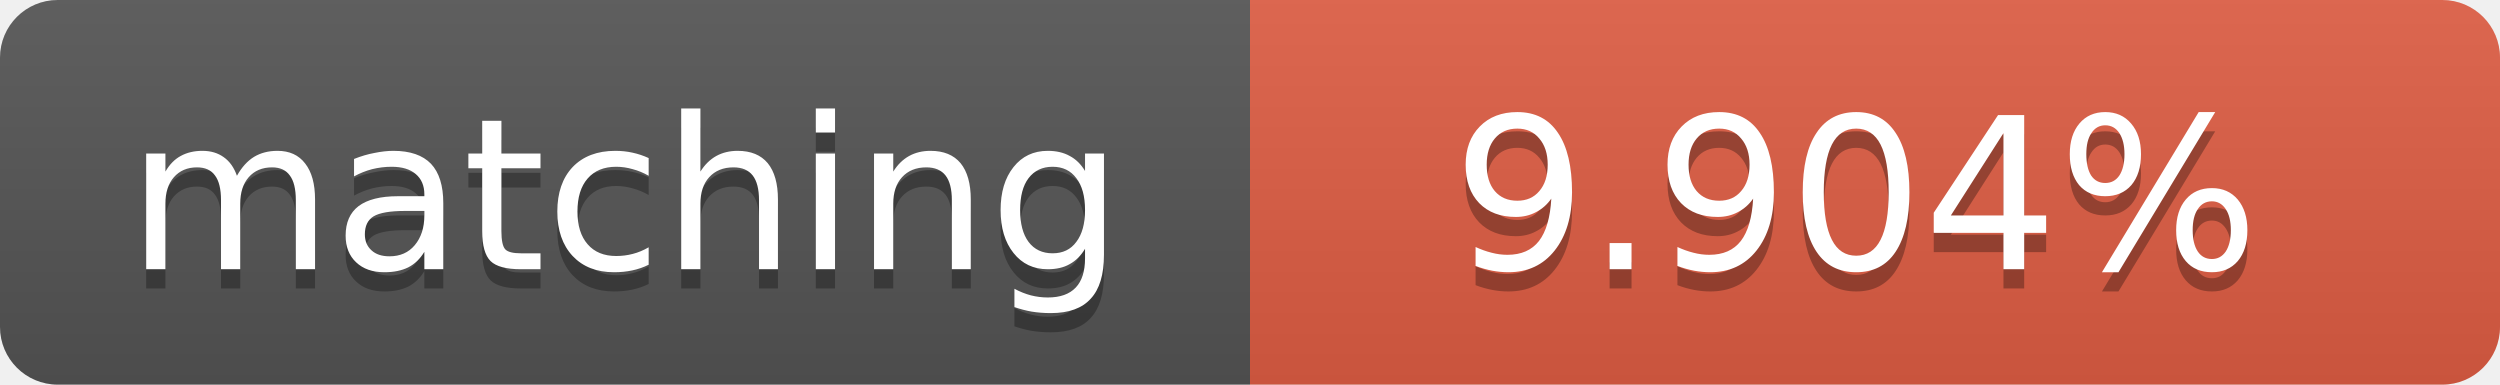
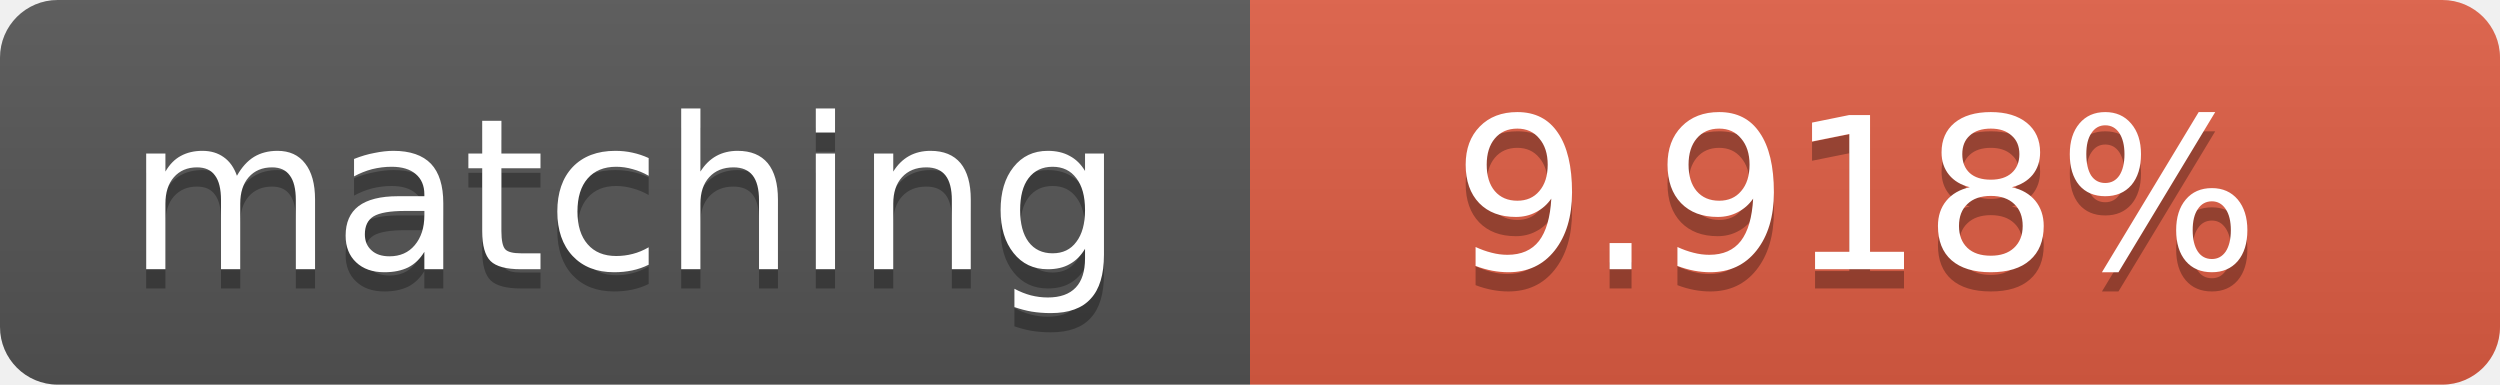
<svg xmlns="http://www.w3.org/2000/svg" width="130" height="20">
  <linearGradient id="b" x2="0" y2="100%">
    <stop offset="0" stop-color="#bbb" stop-opacity=".1" />
    <stop offset="1" stop-opacity=".1" />
  </linearGradient>
  <clipPath id="a">
    <rect width="130" height="20" rx="3" fill="#fff" />
  </clipPath>
  <g clip-path="url(#a)">
    <path fill="#555" d="M0 0h65v20H0z" />
    <path fill="#e05d44" d="M65 0h65v20H65z" />
    <path fill="url(#b)" d="M0 0h130v20H0z" />
  </g>
  <g fill="#fff" text-anchor="middle" font-family="DejaVu Sans,Verdana,Geneva,sans-serif" font-size="11">
    <text x="32.5" y="15" fill="#010101" fill-opacity=".3">matching</text>
    <text x="32.5" y="14">matching</text>
-     <text x="96.5" y="15" fill="#010101" fill-opacity=".3">9.904%</text>
-     <text x="96.5" y="14">9.904%</text>
+     <text x="96.5" y="15" fill="#010101" fill-opacity=".3">9.918%</text>
+     <text x="96.5" y="14">9.918%</text>
  </g>
</svg>
